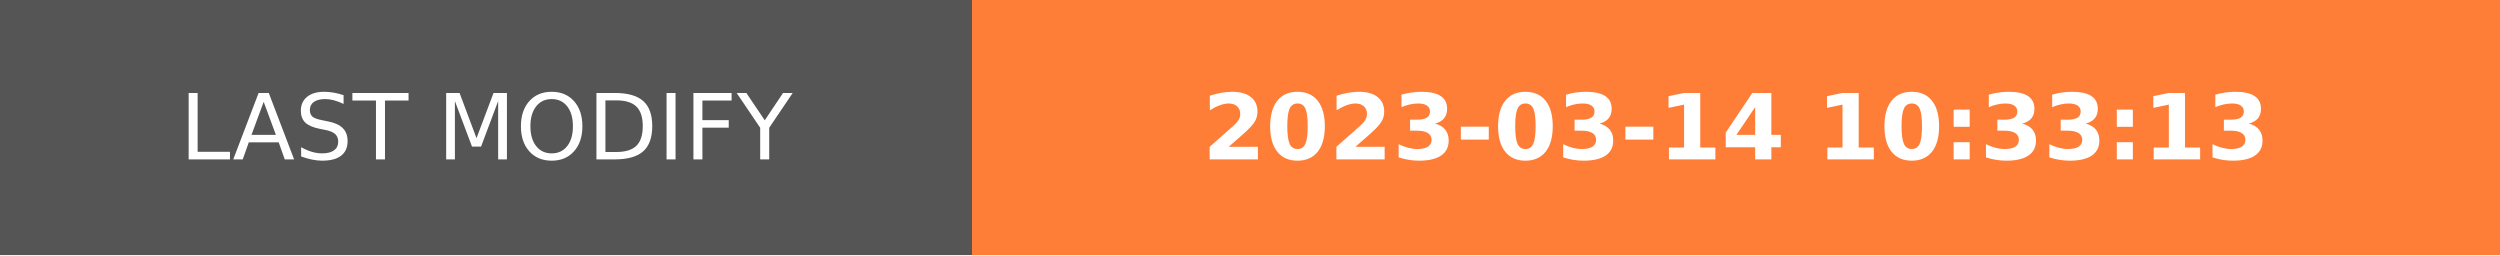
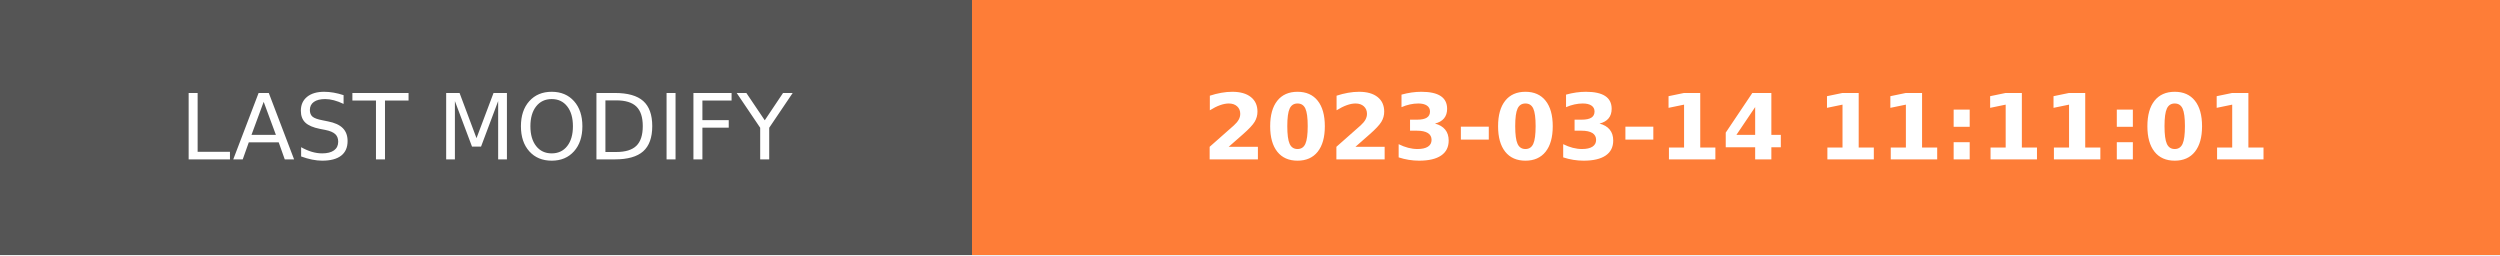
- <svg xmlns="http://www.w3.org/2000/svg" width="274.5" height="28" role="img" aria-label="LAST MODIFY: 2023-03-14 10:33:13">
+ <svg xmlns="http://www.w3.org/2000/svg" width="274.5" height="28" role="img" aria-label="LAST MODIFY: 2023-03-14 11:11:01">
  <g shape-rendering="crispEdges">
    <rect width="106.75" height="28" fill="#555" />
    <rect x="106.75" width="167.75" height="28" fill="#fe7d37" />
  </g>
  <g fill="#fff" text-anchor="middle" font-family="Verdana,Geneva,DejaVu Sans,sans-serif" text-rendering="geometricPrecision" font-size="100">
    <text transform="scale(.1)" x="533.75" y="175" textLength="827.5" fill="#fff">LAST MODIFY</text>
-     <text transform="scale(.1)" x="1906.25" y="175" textLength="1437.5" fill="#fff" font-weight="bold">2023-03-14 10:33:13</text>
+     <text transform="scale(.1)" x="1906.25" y="175" textLength="1437.5" fill="#fff" font-weight="bold">2023-03-14 11:11:01</text>
  </g>
</svg>
